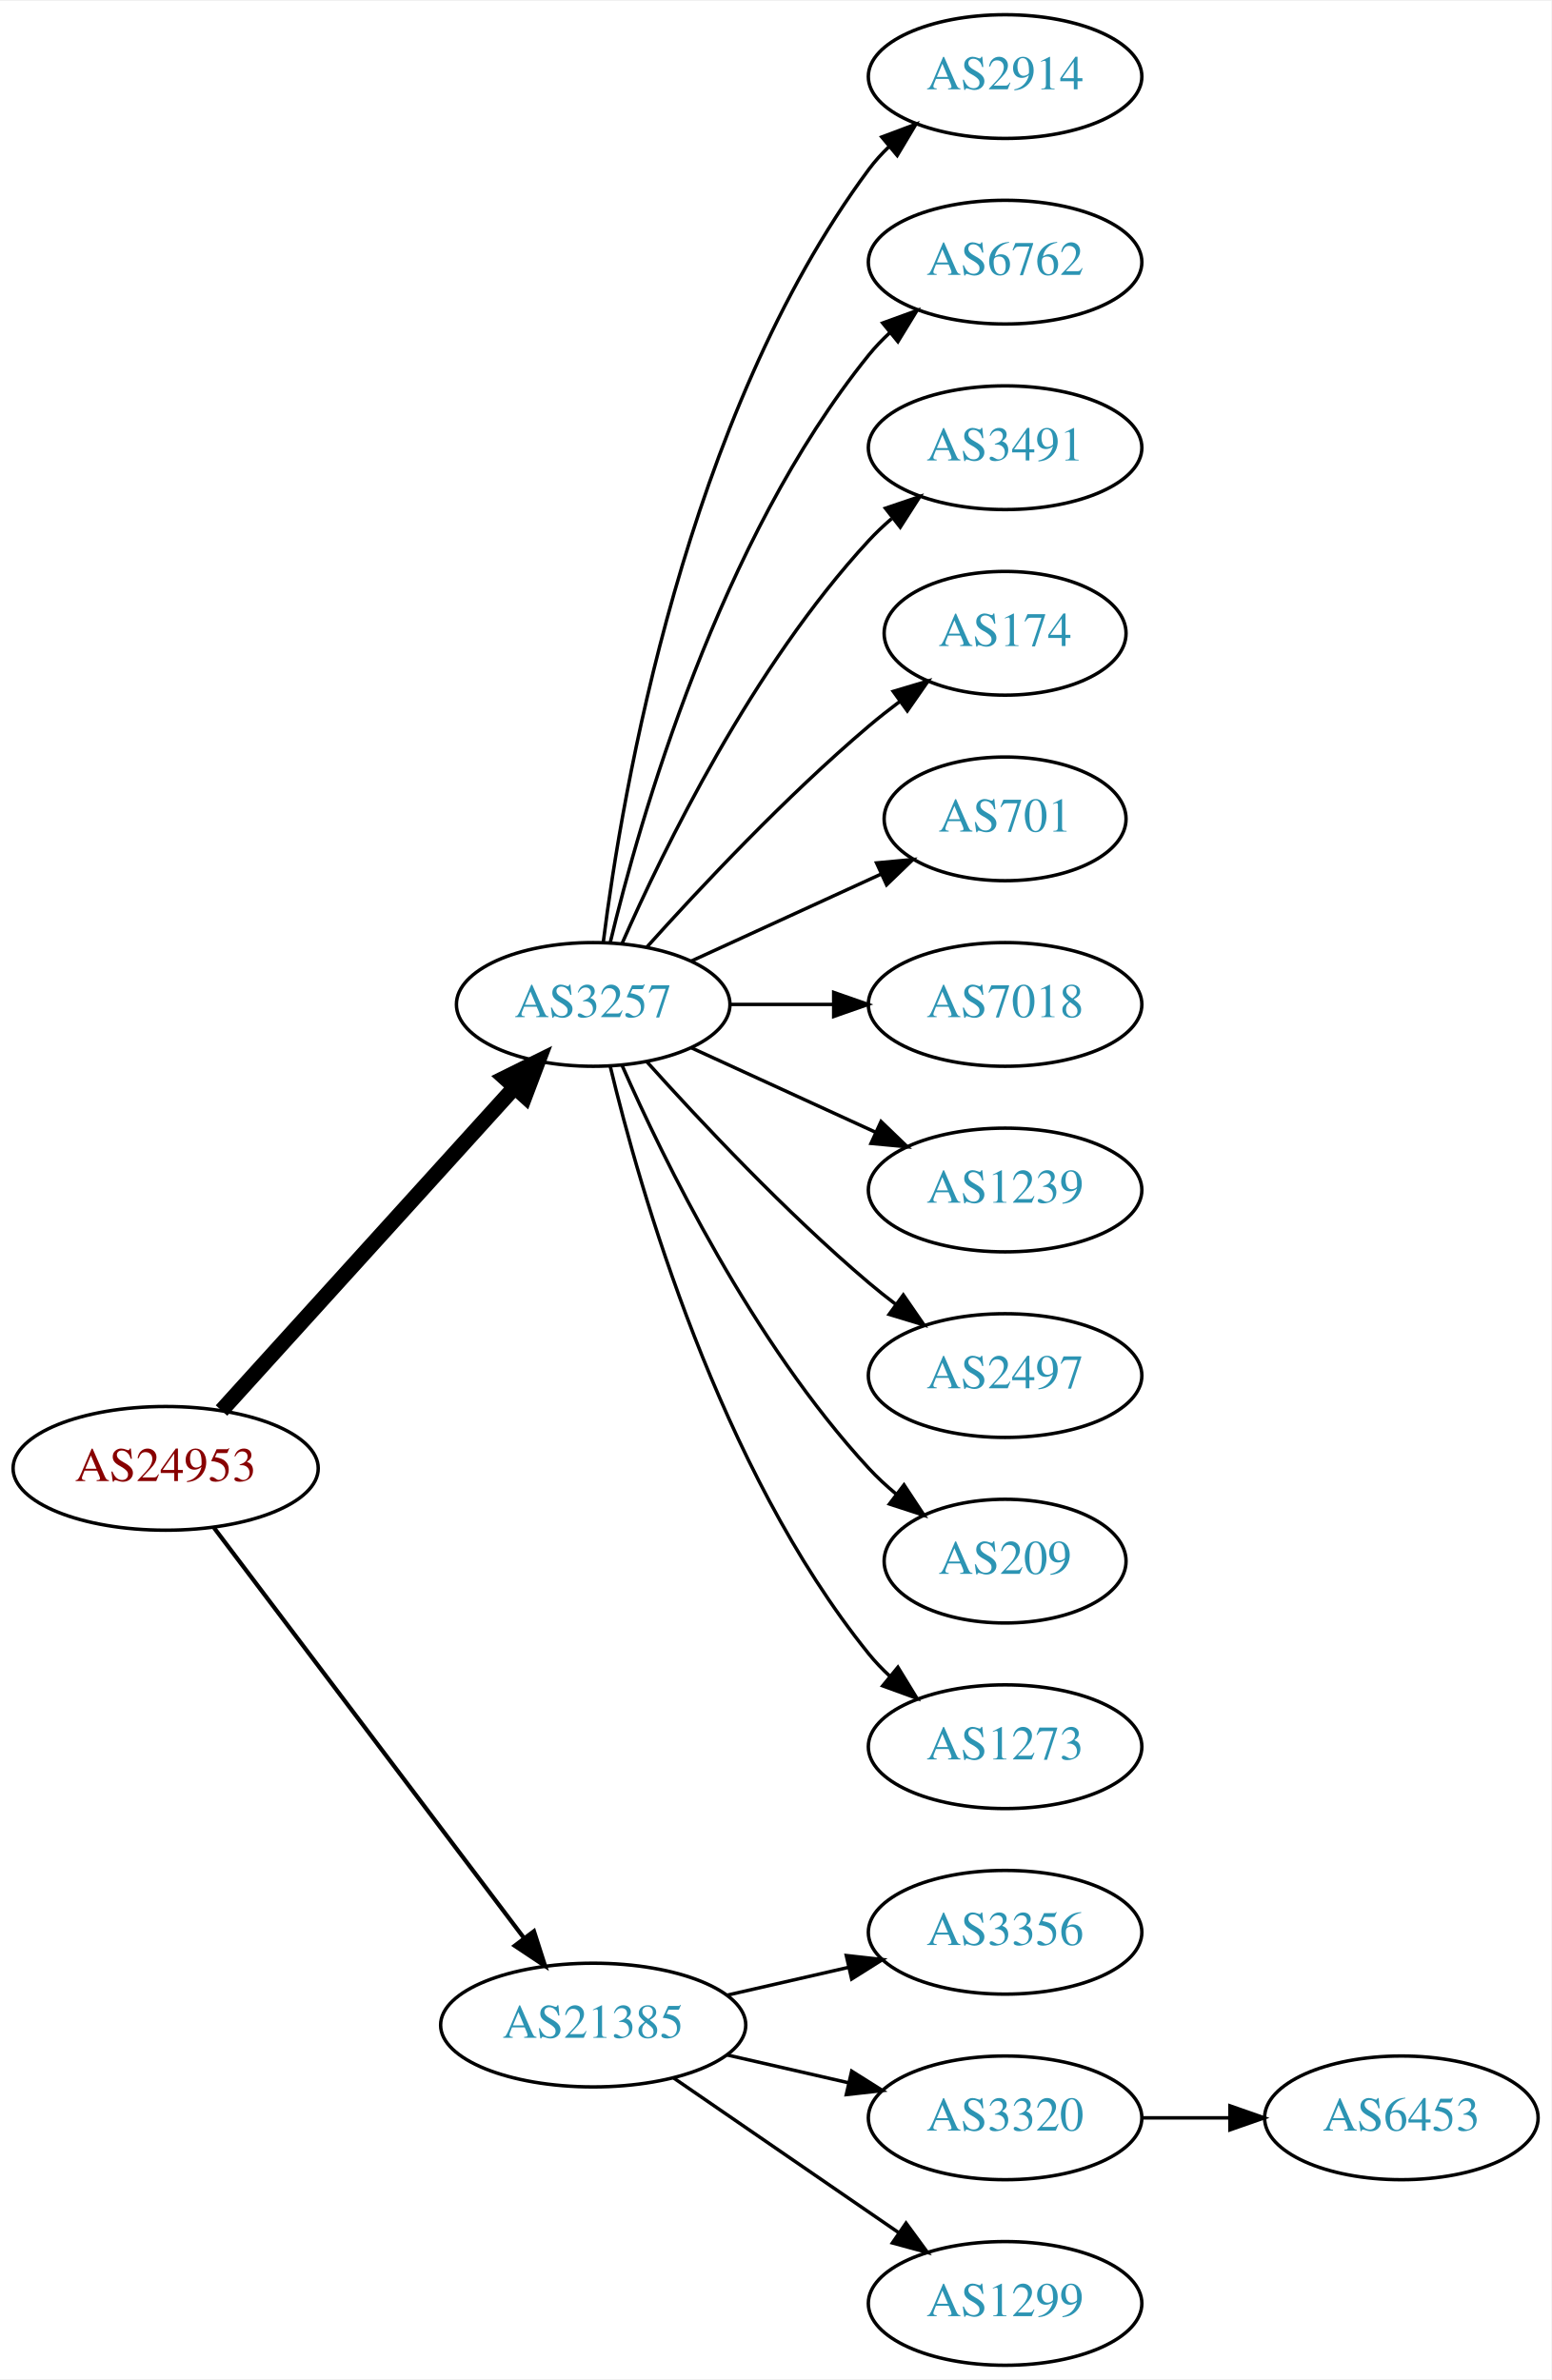
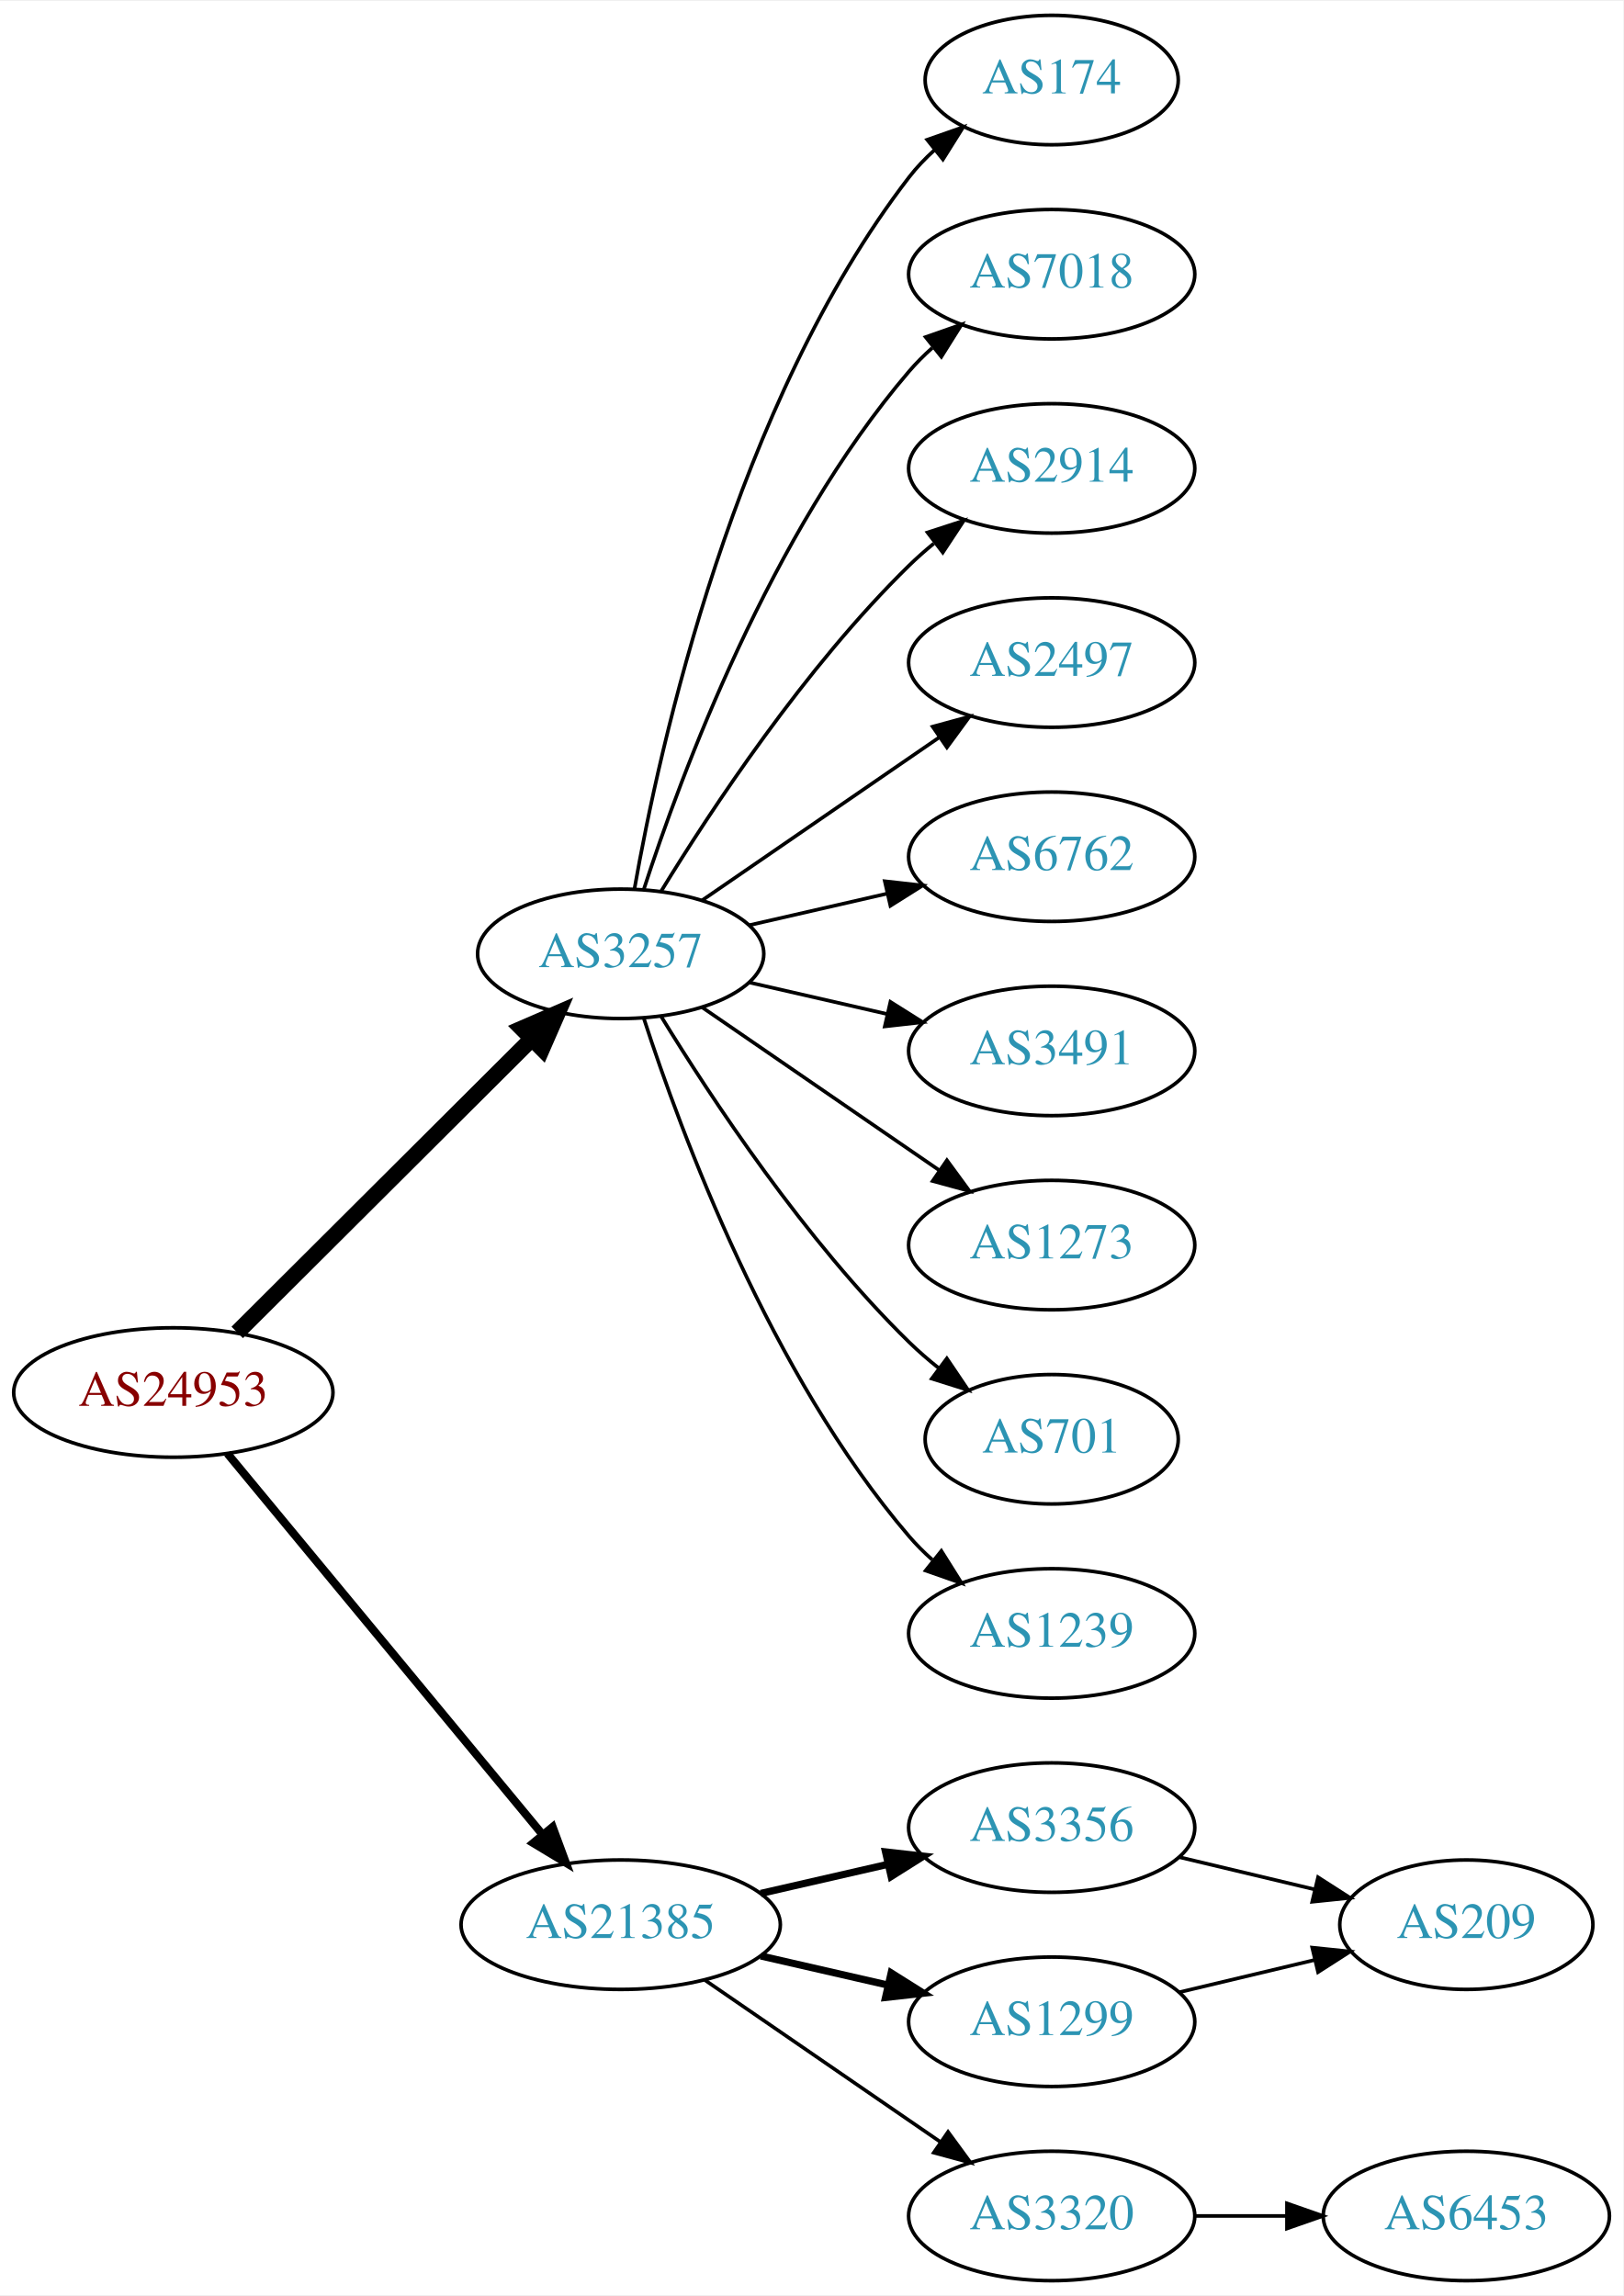
- <svg xmlns="http://www.w3.org/2000/svg" xmlns:xlink="http://www.w3.org/1999/xlink" width="451pt" height="692pt" viewBox="0.00 0.00 451.37 692.00">
-   <g id="graph0" class="graph" transform="scale(1 1) rotate(0) translate(4 688)">
-     <polygon fill="white" stroke="none" points="-4,4 -4,-688 447.37,-688 447.37,4 -4,4" />
+ <svg xmlns="http://www.w3.org/2000/svg" xmlns:xlink="http://www.w3.org/1999/xlink" width="451pt" height="638pt" viewBox="0.00 0.00 451.37 638.00">
+   <g id="graph0" class="graph" transform="scale(1 1) rotate(0) translate(4 634)">
+     <polygon fill="white" stroke="none" points="-4,4 -4,-634 447.37,-634 447.37,4 -4,4" />
    <g id="node1" class="node">
      <g id="a_node1">
        <a xlink:href="/asn/24953" xlink:title="AS24953 ~ AS MACRO: AS-24953 (customers) [AT]">
-           <ellipse fill="#ffffff" stroke="black" cx="44.196" cy="-261" rx="44.393" ry="18" />
-           <text text-anchor="middle" x="44.196" y="-257.3" font-family="Times,serif" font-size="14.00" fill="#880000">AS24953</text>
+           <ellipse fill="#ffffff" stroke="black" cx="44.196" cy="-247" rx="44.393" ry="18" />
+           <text text-anchor="middle" x="44.196" y="-243.3" font-family="Times,serif" font-size="14.00" fill="#880000">AS24953</text>
        </a>
      </g>
    </g>
    <g id="node2" class="node">
      <g id="a_node2">
        <a xlink:href="/asn/3257" xlink:title="AS3257 ~ GTT [DE]">
-           <ellipse fill="#ffffff" stroke="black" cx="168.588" cy="-396" rx="39.794" ry="18" />
-           <text text-anchor="middle" x="168.588" y="-392.3" font-family="Times,serif" font-size="14.00" fill="#2c94b3">AS3257</text>
+           <ellipse fill="#ffffff" stroke="black" cx="168.588" cy="-369" rx="39.794" ry="18" />
+           <text text-anchor="middle" x="168.588" y="-365.3" font-family="Times,serif" font-size="14.00" fill="#2c94b3">AS3257</text>
        </a>
      </g>
    </g>
    <g id="edge1" class="edge">
-       <path fill="none" stroke="black" stroke-width="4.5" d="M60.45,-277.825C81.913,-301.499 121.144,-344.771 145.711,-371.87" />
-       <polygon fill="black" stroke="black" stroke-width="4.5" points="142.893,-374.623 152.527,-379.387 148.727,-369.334 142.893,-374.623" />
+       <path fill="none" stroke="black" stroke-width="4.5" d="M61.958,-263.708C83.107,-284.789 119.618,-321.183 143.687,-345.175" />
+       <polygon fill="black" stroke="black" stroke-width="4.5" points="141.167,-348.223 151.029,-352.494 146.727,-342.646 141.167,-348.223" />
    </g>
    <g id="node3" class="node">
      <g id="a_node3">
        <a xlink:href="/asn/21385" xlink:title="AS21385 ~ Trusted Network GmbH [DE]">
          <ellipse fill="#ffffff" stroke="black" cx="168.588" cy="-99" rx="44.393" ry="18" />
          <text text-anchor="middle" x="168.588" y="-95.3" font-family="Times,serif" font-size="14.00" fill="#2c94b3">AS21385</text>
        </a>
      </g>
    </g>
    <g id="edge2" class="edge">
-       <path fill="none" stroke="black" stroke-width="1.227" d="M58.294,-243.663C79.919,-215.04 123.19,-157.767 148.312,-124.514" />
-       <polygon fill="black" stroke="black" stroke-width="1.227" points="151.349,-126.301 154.584,-116.212 145.764,-122.081 151.349,-126.301" />
+       <path fill="none" stroke="black" stroke-width="2.25" d="M59.236,-230.023C80.701,-204.066 121.807,-154.36 146.756,-124.191" />
+       <polygon fill="black" stroke="black" stroke-width="2.25" points="149.659,-126.172 153.335,-116.235 144.265,-121.711 149.659,-126.172" />
    </g>
    <g id="node4" class="node">
      <g id="a_node4">
-         <a xlink:href="/asn/2914" xlink:title="AS2914 ~ NTT America, Inc. [US]">
-           <ellipse fill="#ffffff" stroke="black" cx="288.431" cy="-666" rx="39.794" ry="18" />
-           <text text-anchor="middle" x="288.431" y="-662.3" font-family="Times,serif" font-size="14.00" fill="#2c94b3">AS2914</text>
+         <a xlink:href="/asn/174" xlink:title="AS174 ~ Cogent Communications [US]">
+           <ellipse fill="#ffffff" stroke="black" cx="288.431" cy="-612" rx="35.194" ry="18" />
+           <text text-anchor="middle" x="288.431" y="-608.3" font-family="Times,serif" font-size="14.00" fill="#2c94b3">AS174</text>
        </a>
      </g>
    </g>
    <g id="edge3" class="edge">
-       <path fill="none" stroke="black" d="M171.547,-414.265C176.954,-457.329 195.4,-567.002 248.784,-639 250.521,-641.342 252.523,-643.555 254.682,-645.63" />
-       <polygon fill="black" stroke="black" points="252.556,-648.414 262.475,-652.137 257.042,-643.041 252.556,-648.414" />
+       <path fill="none" stroke="black" d="M172.406,-386.99C179.334,-426.435 200.291,-522.025 248.784,-585 250.832,-587.659 253.215,-590.158 255.773,-592.482" />
+       <polygon fill="black" stroke="black" points="253.817,-595.399 263.815,-598.906 258.186,-589.93 253.817,-595.399" />
    </g>
    <g id="node5" class="node">
      <g id="a_node5">
-         <a xlink:href="/asn/6762" xlink:title="AS6762 ~ TELECOM ITALIA SPARKLE S.p.A. [IT]">
-           <ellipse fill="#ffffff" stroke="black" cx="288.431" cy="-612" rx="39.794" ry="18" />
-           <text text-anchor="middle" x="288.431" y="-608.3" font-family="Times,serif" font-size="14.00" fill="#2c94b3">AS6762</text>
+         <a xlink:href="/asn/7018" xlink:title="AS7018 ~ ATT-INTERNET4 [US]">
+           <ellipse fill="#ffffff" stroke="black" cx="288.431" cy="-558" rx="39.794" ry="18" />
+           <text text-anchor="middle" x="288.431" y="-554.3" font-family="Times,serif" font-size="14.00" fill="#2c94b3">AS7018</text>
        </a>
      </g>
    </g>
    <g id="edge4" class="edge">
-       <path fill="none" stroke="black" d="M173.515,-413.882C182.073,-449.609 205.222,-531.008 248.784,-585 250.615,-587.269 252.685,-589.43 254.892,-591.468" />
-       <polygon fill="black" stroke="black" points="252.815,-594.291 262.773,-597.906 257.243,-588.869 252.815,-594.291" />
+       <path fill="none" stroke="black" d="M175.035,-386.991C185.349,-418.816 210.212,-485.927 248.784,-531 250.73,-533.274 252.908,-535.449 255.213,-537.507" />
+       <polygon fill="black" stroke="black" points="253.383,-540.524 263.382,-544.027 257.75,-535.053 253.383,-540.524" />
    </g>
    <g id="node6" class="node">
      <g id="a_node6">
-         <a xlink:href="/asn/3491" xlink:title="AS3491 ~ PCCW Global, Inc. [US]">
-           <ellipse fill="#ffffff" stroke="black" cx="288.431" cy="-558" rx="39.794" ry="18" />
-           <text text-anchor="middle" x="288.431" y="-554.3" font-family="Times,serif" font-size="14.00" fill="#2c94b3">AS3491</text>
+         <a xlink:href="/asn/2914" xlink:title="AS2914 ~ NTT America, Inc. [US]">
+           <ellipse fill="#ffffff" stroke="black" cx="288.431" cy="-504" rx="39.794" ry="18" />
+           <text text-anchor="middle" x="288.431" y="-500.3" font-family="Times,serif" font-size="14.00" fill="#2c94b3">AS2914</text>
        </a>
      </g>
    </g>
    <g id="edge5" class="edge">
-       <path fill="none" stroke="black" d="M177.004,-413.761C189.072,-441.183 215.044,-494.473 248.784,-531 250.815,-533.198 253.054,-535.319 255.4,-537.34" />
-       <polygon fill="black" stroke="black" points="253.612,-540.386 263.644,-543.794 257.927,-534.874 253.612,-540.386" />
+       <path fill="none" stroke="black" d="M179.854,-386.44C193.662,-408.991 219.851,-448.722 248.784,-477 250.924,-479.092 253.242,-481.137 255.642,-483.106" />
+       <polygon fill="black" stroke="black" points="253.908,-486.185 263.983,-489.464 258.152,-480.618 253.908,-486.185" />
    </g>
    <g id="node7" class="node">
      <g id="a_node7">
-         <a xlink:href="/asn/174" xlink:title="AS174 ~ Cogent Communications [US]">
-           <ellipse fill="#ffffff" stroke="black" cx="288.431" cy="-504" rx="35.194" ry="18" />
-           <text text-anchor="middle" x="288.431" y="-500.3" font-family="Times,serif" font-size="14.00" fill="#2c94b3">AS174</text>
+         <a xlink:href="/asn/2497" xlink:title="AS2497 ~ Internet Initiative Japan Inc. [JP]">
+           <ellipse fill="#ffffff" stroke="black" cx="288.431" cy="-450" rx="39.794" ry="18" />
+           <text text-anchor="middle" x="288.431" y="-446.3" font-family="Times,serif" font-size="14.00" fill="#2c94b3">AS2497</text>
        </a>
      </g>
    </g>
    <g id="edge6" class="edge">
-       <path fill="none" stroke="black" d="M184.234,-412.725C199.535,-429.765 224.632,-456.523 248.784,-477 251.637,-479.418 254.702,-481.833 257.813,-484.169" />
-       <polygon fill="black" stroke="black" points="255.886,-487.095 266.041,-490.116 259.986,-481.422 255.886,-487.095" />
+       <path fill="none" stroke="black" d="M191.202,-383.857C209.691,-396.565 236.505,-414.995 257.134,-429.175" />
+       <polygon fill="black" stroke="black" points="255.331,-432.183 265.555,-434.963 259.296,-426.414 255.331,-432.183" />
    </g>
    <g id="node8" class="node">
      <g id="a_node8">
-         <a xlink:href="/asn/701" xlink:title="AS701 ~ UUNET [US]">
-           <ellipse fill="#ffffff" stroke="black" cx="288.431" cy="-450" rx="35.194" ry="18" />
-           <text text-anchor="middle" x="288.431" y="-446.3" font-family="Times,serif" font-size="14.00" fill="#2c94b3">AS701</text>
+         <a xlink:href="/asn/6762" xlink:title="AS6762 ~ TELECOM ITALIA SPARKLE S.p.A. [IT]">
+           <ellipse fill="#ffffff" stroke="black" cx="288.431" cy="-396" rx="39.794" ry="18" />
+           <text text-anchor="middle" x="288.431" y="-392.3" font-family="Times,serif" font-size="14.00" fill="#2c94b3">AS6762</text>
        </a>
      </g>
    </g>
    <g id="edge7" class="edge">
-       <path fill="none" stroke="black" d="M197.217,-408.661C213.633,-416.183 234.615,-425.798 252.212,-433.861" />
-       <polygon fill="black" stroke="black" points="251.04,-437.174 261.589,-438.158 253.956,-430.811 251.04,-437.174" />
+       <path fill="none" stroke="black" d="M204.308,-376.955C216.307,-379.704 229.928,-382.825 242.621,-385.733" />
+       <polygon fill="black" stroke="black" points="242.023,-389.187 252.552,-388.009 243.587,-382.364 242.023,-389.187" />
    </g>
    <g id="node9" class="node">
      <g id="a_node9">
-         <a xlink:href="/asn/7018" xlink:title="AS7018 ~ AT&amp;T Services, Inc. [US]">
-           <ellipse fill="#ffffff" stroke="black" cx="288.431" cy="-396" rx="39.794" ry="18" />
-           <text text-anchor="middle" x="288.431" y="-392.3" font-family="Times,serif" font-size="14.00" fill="#2c94b3">AS7018</text>
+         <a xlink:href="/asn/3491" xlink:title="AS3491 ~ PCCW Global, Inc. [US]">
+           <ellipse fill="#ffffff" stroke="black" cx="288.431" cy="-342" rx="39.794" ry="18" />
+           <text text-anchor="middle" x="288.431" y="-338.3" font-family="Times,serif" font-size="14.00" fill="#2c94b3">AS3491</text>
        </a>
      </g>
    </g>
    <g id="edge8" class="edge">
-       <path fill="none" stroke="black" d="M208.501,-396C218.054,-396 228.404,-396 238.367,-396" />
-       <polygon fill="black" stroke="black" points="238.559,-399.5 248.559,-396 238.559,-392.5 238.559,-399.5" />
+       <path fill="none" stroke="black" d="M204.308,-361.045C216.307,-358.296 229.928,-355.175 242.621,-352.267" />
+       <polygon fill="black" stroke="black" points="243.587,-355.636 252.552,-349.991 242.023,-348.813 243.587,-355.636" />
    </g>
    <g id="node10" class="node">
      <g id="a_node10">
-         <a xlink:href="/asn/1239" xlink:title="AS1239 ~ Sprint [US]">
-           <ellipse fill="#ffffff" stroke="black" cx="288.431" cy="-342" rx="39.794" ry="18" />
-           <text text-anchor="middle" x="288.431" y="-338.3" font-family="Times,serif" font-size="14.00" fill="#2c94b3">AS1239</text>
+         <a xlink:href="/asn/1273" xlink:title="AS1273 ~ Vodafone Group PLC [EU]">
+           <ellipse fill="#ffffff" stroke="black" cx="288.431" cy="-288" rx="39.794" ry="18" />
+           <text text-anchor="middle" x="288.431" y="-284.3" font-family="Times,serif" font-size="14.00" fill="#2c94b3">AS1273</text>
        </a>
      </g>
    </g>
    <g id="edge9" class="edge">
-       <path fill="none" stroke="black" d="M197.217,-383.339C213.174,-376.027 233.445,-366.739 250.727,-358.819" />
-       <polygon fill="black" stroke="black" points="252.342,-361.929 259.975,-354.581 249.426,-355.565 252.342,-361.929" />
+       <path fill="none" stroke="black" d="M191.202,-354.143C209.691,-341.435 236.505,-323.005 257.134,-308.825" />
+       <polygon fill="black" stroke="black" points="259.296,-311.586 265.555,-303.037 255.331,-305.817 259.296,-311.586" />
    </g>
    <g id="node11" class="node">
      <g id="a_node11">
-         <a xlink:href="/asn/2497" xlink:title="AS2497 ~ Internet Initiative Japan Inc. [JP]">
-           <ellipse fill="#ffffff" stroke="black" cx="288.431" cy="-288" rx="39.794" ry="18" />
-           <text text-anchor="middle" x="288.431" y="-284.3" font-family="Times,serif" font-size="14.00" fill="#2c94b3">AS2497</text>
+         <a xlink:href="/asn/701" xlink:title="AS701 ~ UUNET [US]">
+           <ellipse fill="#ffffff" stroke="black" cx="288.431" cy="-234" rx="35.194" ry="18" />
+           <text text-anchor="middle" x="288.431" y="-230.3" font-family="Times,serif" font-size="14.00" fill="#2c94b3">AS701</text>
        </a>
      </g>
    </g>
    <g id="edge10" class="edge">
-       <path fill="none" stroke="black" d="M184.234,-379.275C199.535,-362.235 224.632,-335.477 248.784,-315 251.281,-312.883 253.942,-310.768 256.653,-308.707" />
-       <polygon fill="black" stroke="black" points="258.819,-311.459 264.83,-302.734 254.69,-305.806 258.819,-311.459" />
+       <path fill="none" stroke="black" d="M179.854,-351.56C193.662,-329.009 219.851,-289.278 248.784,-261 251.32,-258.522 254.103,-256.11 256.979,-253.812" />
+       <polygon fill="black" stroke="black" points="259.275,-256.465 265.195,-247.679 255.088,-250.856 259.275,-256.465" />
    </g>
    <g id="node12" class="node">
      <g id="a_node12">
-         <a xlink:href="/asn/209" xlink:title="AS209 ~ CenturyLink Communications, LLC [US]">
-           <ellipse fill="#ffffff" stroke="black" cx="288.431" cy="-234" rx="35.194" ry="18" />
-           <text text-anchor="middle" x="288.431" y="-230.3" font-family="Times,serif" font-size="14.00" fill="#2c94b3">AS209</text>
+         <a xlink:href="/asn/1239" xlink:title="AS1239 ~ Sprint [US]">
+           <ellipse fill="#ffffff" stroke="black" cx="288.431" cy="-180" rx="39.794" ry="18" />
+           <text text-anchor="middle" x="288.431" y="-176.3" font-family="Times,serif" font-size="14.00" fill="#2c94b3">AS1239</text>
        </a>
      </g>
    </g>
    <g id="edge11" class="edge">
-       <path fill="none" stroke="black" d="M177.004,-378.239C189.072,-350.817 215.044,-297.527 248.784,-261 251.19,-258.396 253.887,-255.9 256.71,-253.551" />
-       <polygon fill="black" stroke="black" points="259.019,-256.191 264.854,-247.347 254.778,-250.622 259.019,-256.191" />
+       <path fill="none" stroke="black" d="M175.035,-351.009C185.349,-319.184 210.212,-252.073 248.784,-207 250.73,-204.726 252.908,-202.551 255.213,-200.493" />
+       <polygon fill="black" stroke="black" points="257.75,-202.947 263.382,-193.973 253.383,-197.476 257.75,-202.947" />
    </g>
    <g id="node13" class="node">
      <g id="a_node13">
-         <a xlink:href="/asn/1273" xlink:title="AS1273 ~ Vodafone Group PLC [EU]">
-           <ellipse fill="#ffffff" stroke="black" cx="288.431" cy="-180" rx="39.794" ry="18" />
-           <text text-anchor="middle" x="288.431" y="-176.3" font-family="Times,serif" font-size="14.00" fill="#2c94b3">AS1273</text>
-         </a>
-       </g>
-     </g>
-     <g id="edge12" class="edge">
-       <path fill="none" stroke="black" d="M173.515,-378.118C182.073,-342.391 205.222,-260.992 248.784,-207 250.615,-204.731 252.685,-202.57 254.892,-200.532" />
-       <polygon fill="black" stroke="black" points="257.243,-203.131 262.773,-194.094 252.815,-197.709 257.243,-203.131" />
-     </g>
-     <g id="node14" class="node">
-       <g id="a_node14">
        <a xlink:href="/asn/3356" xlink:title="AS3356 ~ Level 3 Parent, LLC [US]">
          <ellipse fill="#ffffff" stroke="black" cx="288.431" cy="-126" rx="39.794" ry="18" />
          <text text-anchor="middle" x="288.431" y="-122.3" font-family="Times,serif" font-size="14.00" fill="#2c94b3">AS3356</text>
        </a>
      </g>
    </g>
+     <g id="edge12" class="edge">
+       <path fill="none" stroke="black" stroke-width="2" d="M207.523,-107.692C218.764,-110.267 231.176,-113.111 242.799,-115.774" />
+       <polygon fill="black" stroke="black" stroke-width="2" points="242.232,-119.235 252.761,-118.057 243.795,-112.412 242.232,-119.235" />
+     </g>
+     <g id="node14" class="node">
+       <g id="a_node14">
+         <a xlink:href="/asn/3320" xlink:title="AS3320 ~ DTAG [DE]">
+           <ellipse fill="#ffffff" stroke="black" cx="288.431" cy="-18" rx="39.794" ry="18" />
+           <text text-anchor="middle" x="288.431" y="-14.3" font-family="Times,serif" font-size="14.00" fill="#2c94b3">AS3320</text>
+         </a>
+       </g>
+     </g>
    <g id="edge13" class="edge">
-       <path fill="none" stroke="black" d="M207.523,-107.692C218.764,-110.267 231.176,-113.111 242.799,-115.774" />
-       <polygon fill="black" stroke="black" points="242.232,-119.235 252.761,-118.057 243.795,-112.412 242.232,-119.235" />
+       <path fill="none" stroke="black" d="M192.031,-83.574C210.612,-70.802 237.173,-52.545 257.553,-38.537" />
+       <polygon fill="black" stroke="black" points="259.609,-41.371 265.867,-32.822 255.643,-35.602 259.609,-41.371" />
    </g>
    <g id="node15" class="node">
      <g id="a_node15">
-         <a xlink:href="/asn/3320" xlink:title="AS3320 ~ DTAG [DE]">
+         <a xlink:href="/asn/1299" xlink:title="AS1299 ~ Telia Carrier [EU]">
          <ellipse fill="#ffffff" stroke="black" cx="288.431" cy="-72" rx="39.794" ry="18" />
-           <text text-anchor="middle" x="288.431" y="-68.3" font-family="Times,serif" font-size="14.00" fill="#2c94b3">AS3320</text>
+           <text text-anchor="middle" x="288.431" y="-68.3" font-family="Times,serif" font-size="14.00" fill="#2c94b3">AS1299</text>
        </a>
      </g>
    </g>
    <g id="edge14" class="edge">
-       <path fill="none" stroke="black" d="M207.523,-90.308C218.764,-87.733 231.176,-84.889 242.799,-82.226" />
-       <polygon fill="black" stroke="black" points="243.795,-85.588 252.761,-79.944 242.232,-78.765 243.795,-85.588" />
+       <path fill="none" stroke="black" stroke-width="2" d="M207.523,-90.308C218.764,-87.733 231.176,-84.889 242.799,-82.226" />
+       <polygon fill="black" stroke="black" stroke-width="2" points="243.795,-85.588 252.761,-79.944 242.232,-78.765 243.795,-85.588" />
+     </g>
+     <g id="node17" class="node">
+       <g id="a_node17">
+         <a xlink:href="/asn/209" xlink:title="AS209 ~ CenturyLink Communications, LLC [US]">
+           <ellipse fill="#ffffff" stroke="black" cx="403.724" cy="-99" rx="35.194" ry="18" />
+           <text text-anchor="middle" x="403.724" y="-95.3" font-family="Times,serif" font-size="14.00" fill="#2c94b3">AS209</text>
+         </a>
+       </g>
+     </g>
+     <g id="edge16" class="edge">
+       <path fill="none" stroke="black" d="M324.038,-117.752C335.833,-114.942 349.137,-111.771 361.405,-108.847" />
+       <polygon fill="black" stroke="black" points="362.494,-112.186 371.41,-106.463 360.871,-105.376 362.494,-112.186" />
    </g>
    <g id="node16" class="node">
      <g id="a_node16">
-         <a xlink:href="/asn/1299" xlink:title="AS1299 ~ Telia Carrier [EU]">
-           <ellipse fill="#ffffff" stroke="black" cx="288.431" cy="-18" rx="39.794" ry="18" />
-           <text text-anchor="middle" x="288.431" y="-14.3" font-family="Times,serif" font-size="14.00" fill="#2c94b3">AS1299</text>
+         <a xlink:href="/asn/6453" xlink:title="AS6453 ~ TATA COMMUNICATIONS (AMERICA) INC [US]">
+           <ellipse fill="#ffffff" stroke="black" cx="403.724" cy="-18" rx="39.794" ry="18" />
+           <text text-anchor="middle" x="403.724" y="-14.3" font-family="Times,serif" font-size="14.00" fill="#2c94b3">AS6453</text>
        </a>
      </g>
    </g>
    <g id="edge15" class="edge">
-       <path fill="none" stroke="black" d="M192.031,-83.574C210.612,-70.802 237.173,-52.545 257.553,-38.537" />
-       <polygon fill="black" stroke="black" points="259.609,-41.371 265.867,-32.822 255.643,-35.602 259.609,-41.371" />
-     </g>
-     <g id="node17" class="node">
-       <g id="a_node17">
-         <a xlink:href="/asn/6453" xlink:title="AS6453 ~ TATA COMMUNICATIONS (AMERICA) INC [US]">
-           <ellipse fill="#ffffff" stroke="black" cx="403.724" cy="-72" rx="39.794" ry="18" />
-           <text text-anchor="middle" x="403.724" y="-68.3" font-family="Times,serif" font-size="14.00" fill="#2c94b3">AS6453</text>
-         </a>
-       </g>
-     </g>
-     <g id="edge16" class="edge">
-       <path fill="none" stroke="black" d="M328.103,-72C336.306,-72 345.07,-72 353.602,-72" />
-       <polygon fill="black" stroke="black" points="353.841,-75.5 363.841,-72 353.841,-68.5 353.841,-75.5" />
+       <path fill="none" stroke="black" d="M328.103,-18C336.306,-18 345.07,-18 353.602,-18" />
+       <polygon fill="black" stroke="black" points="353.841,-21.5 363.841,-18 353.841,-14.5 353.841,-21.5" />
+     </g>
+     <g id="edge17" class="edge">
+       <path fill="none" stroke="black" d="M324.038,-80.248C335.833,-83.058 349.137,-86.229 361.405,-89.153" />
+       <polygon fill="black" stroke="black" points="360.871,-92.624 371.41,-91.537 362.494,-85.814 360.871,-92.624" />
    </g>
  </g>
</svg>
